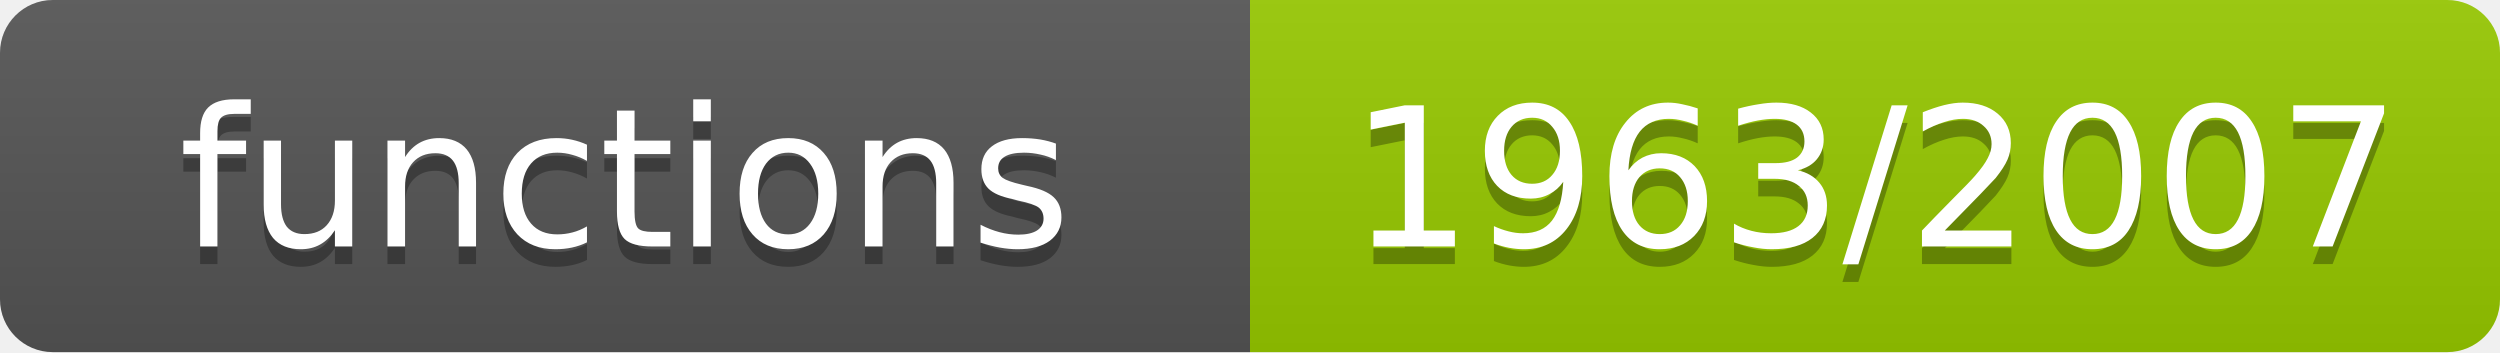
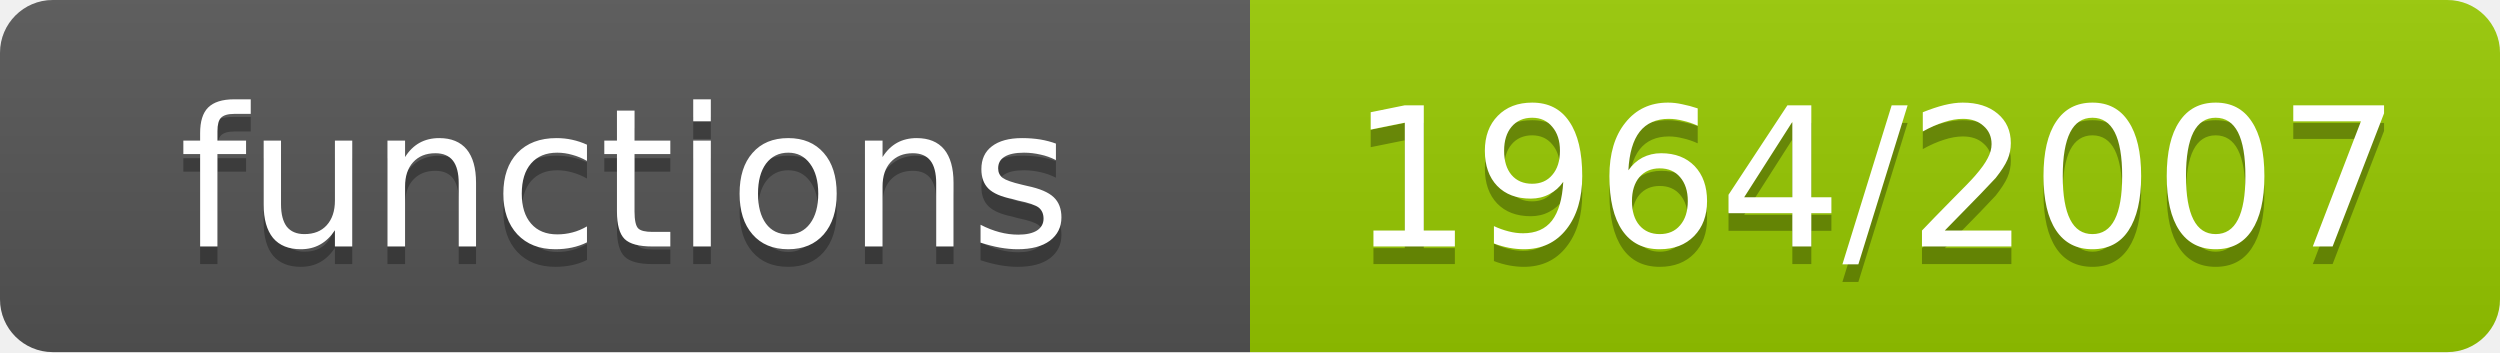
- <svg xmlns="http://www.w3.org/2000/svg" width="142" height="20" role="img" aria-label="functions: 1963/2007">
+ <svg xmlns="http://www.w3.org/2000/svg" width="142" height="20" role="img" aria-label="functions: 1964/2007">
  <linearGradient id="s" x2="0" y2="100%">
    <stop offset="0" stop-color="#bbb" stop-opacity=".1" />
    <stop offset="1" stop-opacity=".1" />
  </linearGradient>
  <clipPath id="r">
    <rect width="142" height="20" rx="3" fill="#fff" />
  </clipPath>
  <g clip-path="url(#r)">
    <rect width="71" height="20" fill="#555" />
    <rect x="71" width="71" height="20" fill="#97ca00" />
    <rect width="142" height="20" fill="url(#s)" />
  </g>
  <g fill="#fff" text-anchor="middle" font-family="Verdana,Geneva,DejaVu Sans,sans-serif" font-size="11">
    <text x="35.5" y="15" fill="#010101" fill-opacity=".3">functions</text>
    <text x="35.5" y="14">functions</text>
-     <text x="106.5" y="15" fill="#010101" fill-opacity=".3">1963/2007</text>
-     <text x="106.5" y="14">1963/2007</text>
+     <text x="106.5" y="15" fill="#010101" fill-opacity=".3">1964/2007</text>
+     <text x="106.5" y="14">1964/2007</text>
  </g>
</svg>
